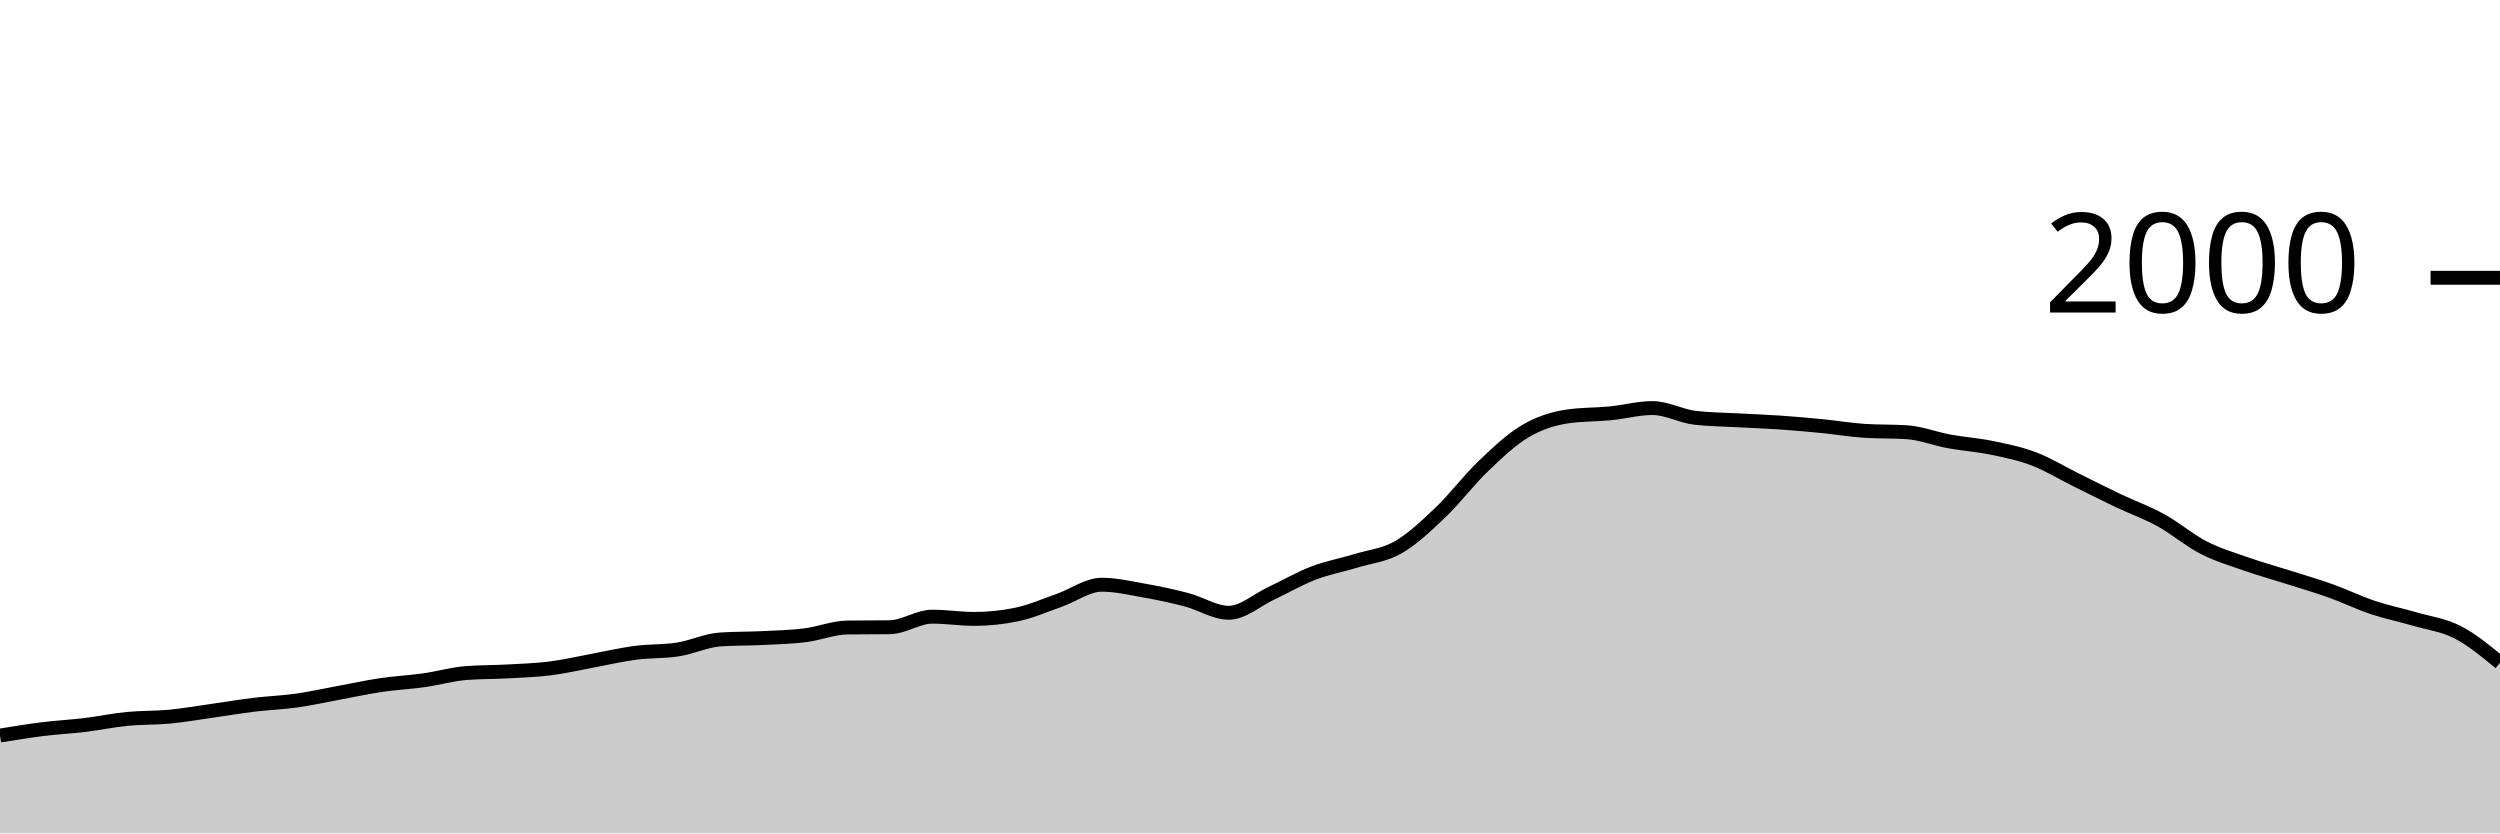
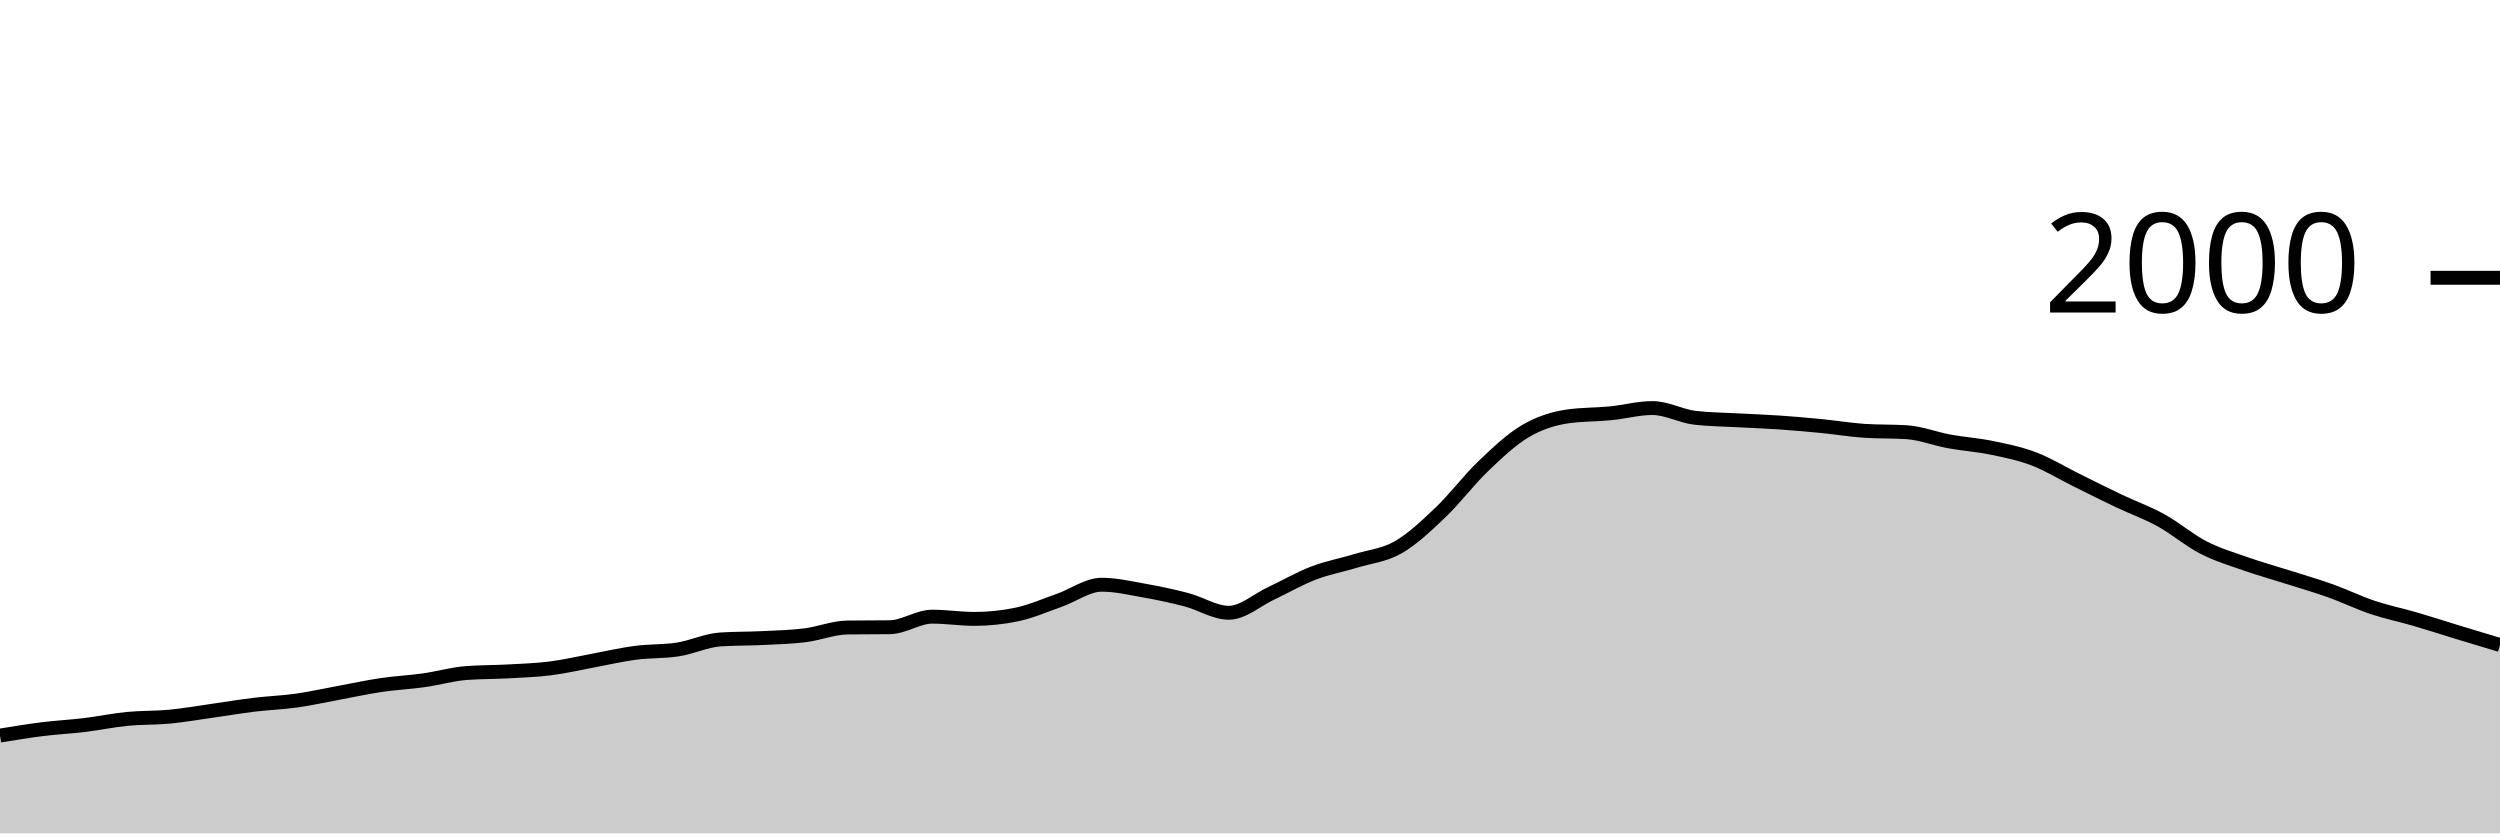
<svg xmlns="http://www.w3.org/2000/svg" viewBox="0 0 180 60">
  <g transform="translate(0,20)">
-     <path class="area" fill="rgba(0, 0, 0, 0.2)" d="M0,32.96C1.017,32.793,2.034,32.627,3.051,32.5C4.068,32.373,5.085,32.323,6.102,32.2C7.119,32.077,8.136,31.86,9.153,31.76C10.169,31.66,11.186,31.697,12.203,31.6C13.22,31.503,14.237,31.323,15.254,31.18C16.271,31.037,17.288,30.863,18.305,30.74C19.322,30.617,20.339,30.583,21.356,30.44C22.373,30.297,23.39,30.067,24.407,29.88C25.424,29.693,26.441,29.47,27.458,29.32C28.475,29.17,29.492,29.123,30.508,28.98C31.525,28.837,32.542,28.54,33.559,28.46C34.576,28.38,35.593,28.397,36.61,28.34C37.627,28.283,38.644,28.25,39.661,28.12C40.678,27.99,41.695,27.747,42.712,27.56C43.729,27.373,44.746,27.133,45.763,27C46.78,26.867,47.797,26.92,48.814,26.76C49.831,26.6,50.847,26.107,51.864,26.04C52.881,25.973,53.898,25.99,54.915,25.94C55.932,25.89,56.949,25.867,57.966,25.74C58.983,25.613,60,25.193,61.017,25.18C62.034,25.167,63.051,25.173,64.068,25.16C65.085,25.147,66.102,24.4,67.119,24.4C68.136,24.4,69.153,24.56,70.169,24.56C71.186,24.56,72.203,24.453,73.22,24.24C74.237,24.027,75.254,23.577,76.271,23.22C77.288,22.863,78.305,22.1,79.322,22.1C80.339,22.1,81.356,22.34,82.373,22.52C83.39,22.7,84.407,22.913,85.424,23.18C86.441,23.447,87.458,24.12,88.475,24.12C89.492,24.12,90.508,23.197,91.525,22.72C92.542,22.243,93.559,21.65,94.576,21.26C95.593,20.87,96.61,20.69,97.627,20.38C98.644,20.07,99.661,19.983,100.678,19.4C101.695,18.817,102.712,17.85,103.729,16.88C104.746,15.91,105.763,14.553,106.78,13.58C107.797,12.607,108.814,11.64,109.831,11.04C110.847,10.44,111.864,10.127,112.881,9.98C113.898,9.833,114.915,9.86,115.932,9.76C116.949,9.66,117.966,9.38,118.983,9.38C120,9.38,121.017,9.96,122.034,10.08C123.051,10.2,124.068,10.203,125.085,10.26C126.102,10.317,127.119,10.35,128.136,10.42C129.153,10.49,130.169,10.58,131.186,10.68C132.203,10.78,133.22,10.953,134.237,11.02C135.254,11.087,136.271,11.053,137.288,11.12C138.305,11.187,139.322,11.593,140.339,11.78C141.356,11.967,142.373,12.03,143.39,12.24C144.407,12.45,145.424,12.653,146.441,13.04C147.458,13.427,148.475,14.057,149.492,14.56C150.508,15.063,151.525,15.577,152.542,16.06C153.559,16.543,154.576,16.9,155.593,17.46C156.61,18.02,157.627,18.897,158.644,19.42C159.661,19.943,160.678,20.243,161.695,20.6C162.712,20.957,163.729,21.237,164.746,21.56C165.763,21.883,166.78,22.177,167.797,22.54C168.814,22.903,169.831,23.4,170.847,23.74C171.864,24.08,172.881,24.283,173.898,24.58C174.915,24.877,175.932,24.997,176.949,25.52C177.966,26.043,178.983,26.882,180,27.72L180,40C178.983,40,177.966,40,176.949,40C175.932,40,174.915,40,173.898,40C172.881,40,171.864,40,170.847,40C169.831,40,168.814,40,167.797,40C166.78,40,165.763,40,164.746,40C163.729,40,162.712,40,161.695,40C160.678,40,159.661,40,158.644,40C157.627,40,156.61,40,155.593,40C154.576,40,153.559,40,152.542,40C151.525,40,150.508,40,149.492,40C148.475,40,147.458,40,146.441,40C145.424,40,144.407,40,143.39,40C142.373,40,141.356,40,140.339,40C139.322,40,138.305,40,137.288,40C136.271,40,135.254,40,134.237,40C133.22,40,132.203,40,131.186,40C130.169,40,129.153,40,128.136,40C127.119,40,126.102,40,125.085,40C124.068,40,123.051,40,122.034,40C121.017,40,120,40,118.983,40C117.966,40,116.949,40,115.932,40C114.915,40,113.898,40,112.881,40C111.864,40,110.847,40,109.831,40C108.814,40,107.797,40,106.78,40C105.763,40,104.746,40,103.729,40C102.712,40,101.695,40,100.678,40C99.661,40,98.644,40,97.627,40C96.61,40,95.593,40,94.576,40C93.559,40,92.542,40,91.525,40C90.508,40,89.492,40,88.475,40C87.458,40,86.441,40,85.424,40C84.407,40,83.39,40,82.373,40C81.356,40,80.339,40,79.322,40C78.305,40,77.288,40,76.271,40C75.254,40,74.237,40,73.22,40C72.203,40,71.186,40,70.169,40C69.153,40,68.136,40,67.119,40C66.102,40,65.085,40,64.068,40C63.051,40,62.034,40,61.017,40C60,40,58.983,40,57.966,40C56.949,40,55.932,40,54.915,40C53.898,40,52.881,40,51.864,40C50.847,40,49.831,40,48.814,40C47.797,40,46.78,40,45.763,40C44.746,40,43.729,40,42.712,40C41.695,40,40.678,40,39.661,40C38.644,40,37.627,40,36.61,40C35.593,40,34.576,40,33.559,40C32.542,40,31.525,40,30.508,40C29.492,40,28.475,40,27.458,40C26.441,40,25.424,40,24.407,40C23.39,40,22.373,40,21.356,40C20.339,40,19.322,40,18.305,40C17.288,40,16.271,40,15.254,40C14.237,40,13.22,40,12.203,40C11.186,40,10.169,40,9.153,40C8.136,40,7.119,40,6.102,40C5.085,40,4.068,40,3.051,40C2.034,40,1.017,40,0,40Z" />
-     <path class="line" stroke="black" fill="none" d="M0,32.96C1.017,32.793,2.034,32.627,3.051,32.5C4.068,32.373,5.085,32.323,6.102,32.2C7.119,32.077,8.136,31.86,9.153,31.76C10.169,31.66,11.186,31.697,12.203,31.6C13.22,31.503,14.237,31.323,15.254,31.18C16.271,31.037,17.288,30.863,18.305,30.74C19.322,30.617,20.339,30.583,21.356,30.44C22.373,30.297,23.39,30.067,24.407,29.88C25.424,29.693,26.441,29.47,27.458,29.32C28.475,29.17,29.492,29.123,30.508,28.98C31.525,28.837,32.542,28.54,33.559,28.46C34.576,28.38,35.593,28.397,36.61,28.34C37.627,28.283,38.644,28.25,39.661,28.12C40.678,27.99,41.695,27.747,42.712,27.56C43.729,27.373,44.746,27.133,45.763,27C46.78,26.867,47.797,26.92,48.814,26.76C49.831,26.6,50.847,26.107,51.864,26.04C52.881,25.973,53.898,25.99,54.915,25.94C55.932,25.89,56.949,25.867,57.966,25.74C58.983,25.613,60,25.193,61.017,25.18C62.034,25.167,63.051,25.173,64.068,25.16C65.085,25.147,66.102,24.4,67.119,24.4C68.136,24.4,69.153,24.56,70.169,24.56C71.186,24.56,72.203,24.453,73.22,24.24C74.237,24.027,75.254,23.577,76.271,23.22C77.288,22.863,78.305,22.1,79.322,22.1C80.339,22.1,81.356,22.34,82.373,22.52C83.39,22.7,84.407,22.913,85.424,23.18C86.441,23.447,87.458,24.12,88.475,24.12C89.492,24.12,90.508,23.197,91.525,22.72C92.542,22.243,93.559,21.65,94.576,21.26C95.593,20.87,96.61,20.69,97.627,20.38C98.644,20.07,99.661,19.983,100.678,19.4C101.695,18.817,102.712,17.85,103.729,16.88C104.746,15.91,105.763,14.553,106.78,13.58C107.797,12.607,108.814,11.64,109.831,11.04C110.847,10.44,111.864,10.127,112.881,9.98C113.898,9.833,114.915,9.86,115.932,9.76C116.949,9.66,117.966,9.38,118.983,9.38C120,9.38,121.017,9.96,122.034,10.08C123.051,10.2,124.068,10.203,125.085,10.26C126.102,10.317,127.119,10.35,128.136,10.42C129.153,10.49,130.169,10.58,131.186,10.68C132.203,10.78,133.22,10.953,134.237,11.02C135.254,11.087,136.271,11.053,137.288,11.12C138.305,11.187,139.322,11.593,140.339,11.78C141.356,11.967,142.373,12.03,143.39,12.24C144.407,12.45,145.424,12.653,146.441,13.04C147.458,13.427,148.475,14.057,149.492,14.56C150.508,15.063,151.525,15.577,152.542,16.06C153.559,16.543,154.576,16.9,155.593,17.46C156.61,18.02,157.627,18.897,158.644,19.42C159.661,19.943,160.678,20.243,161.695,20.6C162.712,20.957,163.729,21.237,164.746,21.56C165.763,21.883,166.78,22.177,167.797,22.54C168.814,22.903,169.831,23.4,170.847,23.74C171.864,24.08,172.881,24.283,173.898,24.58C174.915,24.877,175.932,24.997,176.949,25.52C177.966,26.043,178.983,26.882,180,27.72" />
+     <path class="area" fill="rgba(0, 0, 0, 0.2)" d="M0,32.96C1.017,32.793,2.034,32.627,3.051,32.5C4.068,32.373,5.085,32.323,6.102,32.2C7.119,32.077,8.136,31.86,9.153,31.76C10.169,31.66,11.186,31.697,12.203,31.6C13.22,31.503,14.237,31.323,15.254,31.18C16.271,31.037,17.288,30.863,18.305,30.74C19.322,30.617,20.339,30.583,21.356,30.44C22.373,30.297,23.39,30.067,24.407,29.88C25.424,29.693,26.441,29.47,27.458,29.32C28.475,29.17,29.492,29.123,30.508,28.98C31.525,28.837,32.542,28.54,33.559,28.46C34.576,28.38,35.593,28.397,36.61,28.34C37.627,28.283,38.644,28.25,39.661,28.12C40.678,27.99,41.695,27.747,42.712,27.56C43.729,27.373,44.746,27.133,45.763,27C46.78,26.867,47.797,26.92,48.814,26.76C49.831,26.6,50.847,26.107,51.864,26.04C52.881,25.973,53.898,25.99,54.915,25.94C55.932,25.89,56.949,25.867,57.966,25.74C58.983,25.613,60,25.193,61.017,25.18C62.034,25.167,63.051,25.173,64.068,25.16C65.085,25.147,66.102,24.4,67.119,24.4C68.136,24.4,69.153,24.56,70.169,24.56C71.186,24.56,72.203,24.453,73.22,24.24C74.237,24.027,75.254,23.577,76.271,23.22C77.288,22.863,78.305,22.1,79.322,22.1C80.339,22.1,81.356,22.34,82.373,22.52C83.39,22.7,84.407,22.913,85.424,23.18C86.441,23.447,87.458,24.12,88.475,24.12C89.492,24.12,90.508,23.197,91.525,22.72C92.542,22.243,93.559,21.65,94.576,21.26C95.593,20.87,96.61,20.69,97.627,20.38C98.644,20.07,99.661,19.983,100.678,19.4C101.695,18.817,102.712,17.85,103.729,16.88C104.746,15.91,105.763,14.553,106.78,13.58C107.797,12.607,108.814,11.64,109.831,11.04C110.847,10.44,111.864,10.127,112.881,9.98C113.898,9.833,114.915,9.86,115.932,9.76C116.949,9.66,117.966,9.38,118.983,9.38C120,9.38,121.017,9.96,122.034,10.08C123.051,10.2,124.068,10.203,125.085,10.26C126.102,10.317,127.119,10.35,128.136,10.42C129.153,10.49,130.169,10.58,131.186,10.68C132.203,10.78,133.22,10.953,134.237,11.02C135.254,11.087,136.271,11.053,137.288,11.12C138.305,11.187,139.322,11.593,140.339,11.78C141.356,11.967,142.373,12.03,143.39,12.24C144.407,12.45,145.424,12.653,146.441,13.04C147.458,13.427,148.475,14.057,149.492,14.56C150.508,15.063,151.525,15.577,152.542,16.06C153.559,16.543,154.576,16.9,155.593,17.46C156.61,18.02,157.627,18.897,158.644,19.42C159.661,19.943,160.678,20.243,161.695,20.6C162.712,20.957,163.729,21.237,164.746,21.56C165.763,21.883,166.78,22.177,167.797,22.54C168.814,22.903,169.831,23.4,170.847,23.74C171.864,24.08,172.881,24.283,173.898,24.58C174.915,24.877,175.932,25.21,176.949,25.52C177.966,25.83,178.983,26.135,180,26.44L180,40C178.983,40,177.966,40,176.949,40C175.932,40,174.915,40,173.898,40C172.881,40,171.864,40,170.847,40C169.831,40,168.814,40,167.797,40C166.78,40,165.763,40,164.746,40C163.729,40,162.712,40,161.695,40C160.678,40,159.661,40,158.644,40C157.627,40,156.61,40,155.593,40C154.576,40,153.559,40,152.542,40C151.525,40,150.508,40,149.492,40C148.475,40,147.458,40,146.441,40C145.424,40,144.407,40,143.39,40C142.373,40,141.356,40,140.339,40C139.322,40,138.305,40,137.288,40C136.271,40,135.254,40,134.237,40C133.22,40,132.203,40,131.186,40C130.169,40,129.153,40,128.136,40C127.119,40,126.102,40,125.085,40C124.068,40,123.051,40,122.034,40C121.017,40,120,40,118.983,40C117.966,40,116.949,40,115.932,40C114.915,40,113.898,40,112.881,40C111.864,40,110.847,40,109.831,40C108.814,40,107.797,40,106.78,40C105.763,40,104.746,40,103.729,40C102.712,40,101.695,40,100.678,40C99.661,40,98.644,40,97.627,40C96.61,40,95.593,40,94.576,40C93.559,40,92.542,40,91.525,40C90.508,40,89.492,40,88.475,40C87.458,40,86.441,40,85.424,40C84.407,40,83.39,40,82.373,40C81.356,40,80.339,40,79.322,40C78.305,40,77.288,40,76.271,40C75.254,40,74.237,40,73.22,40C72.203,40,71.186,40,70.169,40C69.153,40,68.136,40,67.119,40C66.102,40,65.085,40,64.068,40C63.051,40,62.034,40,61.017,40C60,40,58.983,40,57.966,40C56.949,40,55.932,40,54.915,40C53.898,40,52.881,40,51.864,40C50.847,40,49.831,40,48.814,40C47.797,40,46.78,40,45.763,40C44.746,40,43.729,40,42.712,40C41.695,40,40.678,40,39.661,40C38.644,40,37.627,40,36.61,40C35.593,40,34.576,40,33.559,40C32.542,40,31.525,40,30.508,40C29.492,40,28.475,40,27.458,40C26.441,40,25.424,40,24.407,40C23.39,40,22.373,40,21.356,40C20.339,40,19.322,40,18.305,40C17.288,40,16.271,40,15.254,40C14.237,40,13.22,40,12.203,40C11.186,40,10.169,40,9.153,40C8.136,40,7.119,40,6.102,40C5.085,40,4.068,40,3.051,40C2.034,40,1.017,40,0,40Z" />
+     <path class="line" stroke="black" fill="none" d="M0,32.96C1.017,32.793,2.034,32.627,3.051,32.5C4.068,32.373,5.085,32.323,6.102,32.2C7.119,32.077,8.136,31.86,9.153,31.76C10.169,31.66,11.186,31.697,12.203,31.6C13.22,31.503,14.237,31.323,15.254,31.18C16.271,31.037,17.288,30.863,18.305,30.74C19.322,30.617,20.339,30.583,21.356,30.44C22.373,30.297,23.39,30.067,24.407,29.88C25.424,29.693,26.441,29.47,27.458,29.32C28.475,29.17,29.492,29.123,30.508,28.98C31.525,28.837,32.542,28.54,33.559,28.46C34.576,28.38,35.593,28.397,36.61,28.34C37.627,28.283,38.644,28.25,39.661,28.12C40.678,27.99,41.695,27.747,42.712,27.56C43.729,27.373,44.746,27.133,45.763,27C46.78,26.867,47.797,26.92,48.814,26.76C49.831,26.6,50.847,26.107,51.864,26.04C52.881,25.973,53.898,25.99,54.915,25.94C55.932,25.89,56.949,25.867,57.966,25.74C58.983,25.613,60,25.193,61.017,25.18C62.034,25.167,63.051,25.173,64.068,25.16C65.085,25.147,66.102,24.4,67.119,24.4C68.136,24.4,69.153,24.56,70.169,24.56C71.186,24.56,72.203,24.453,73.22,24.24C74.237,24.027,75.254,23.577,76.271,23.22C77.288,22.863,78.305,22.1,79.322,22.1C80.339,22.1,81.356,22.34,82.373,22.52C83.39,22.7,84.407,22.913,85.424,23.18C86.441,23.447,87.458,24.12,88.475,24.12C89.492,24.12,90.508,23.197,91.525,22.72C92.542,22.243,93.559,21.65,94.576,21.26C95.593,20.87,96.61,20.69,97.627,20.38C98.644,20.07,99.661,19.983,100.678,19.4C101.695,18.817,102.712,17.85,103.729,16.88C104.746,15.91,105.763,14.553,106.78,13.58C107.797,12.607,108.814,11.64,109.831,11.04C110.847,10.44,111.864,10.127,112.881,9.98C113.898,9.833,114.915,9.86,115.932,9.76C116.949,9.66,117.966,9.38,118.983,9.38C120,9.38,121.017,9.96,122.034,10.08C123.051,10.2,124.068,10.203,125.085,10.26C126.102,10.317,127.119,10.35,128.136,10.42C129.153,10.49,130.169,10.58,131.186,10.68C132.203,10.78,133.22,10.953,134.237,11.02C135.254,11.087,136.271,11.053,137.288,11.12C138.305,11.187,139.322,11.593,140.339,11.78C141.356,11.967,142.373,12.03,143.39,12.24C144.407,12.45,145.424,12.653,146.441,13.04C147.458,13.427,148.475,14.057,149.492,14.56C150.508,15.063,151.525,15.577,152.542,16.06C153.559,16.543,154.576,16.9,155.593,17.46C156.61,18.02,157.627,18.897,158.644,19.42C159.661,19.943,160.678,20.243,161.695,20.6C162.712,20.957,163.729,21.237,164.746,21.56C165.763,21.883,166.78,22.177,167.797,22.54C168.814,22.903,169.831,23.4,170.847,23.74C171.864,24.08,172.881,24.283,173.898,24.58C174.915,24.877,175.932,25.21,176.949,25.52C177.966,25.83,178.983,26.135,180,26.44" />
    <path class="axis-ceiling" stroke-width="1" stroke="black" fill="none" d="M175,0L180,0" />
    <text class="axis-ceiling-label" font-family="sans-serif" text-anchor="end" font-size="10px" x="170" y="2.5">2000</text>
  </g>
</svg>
